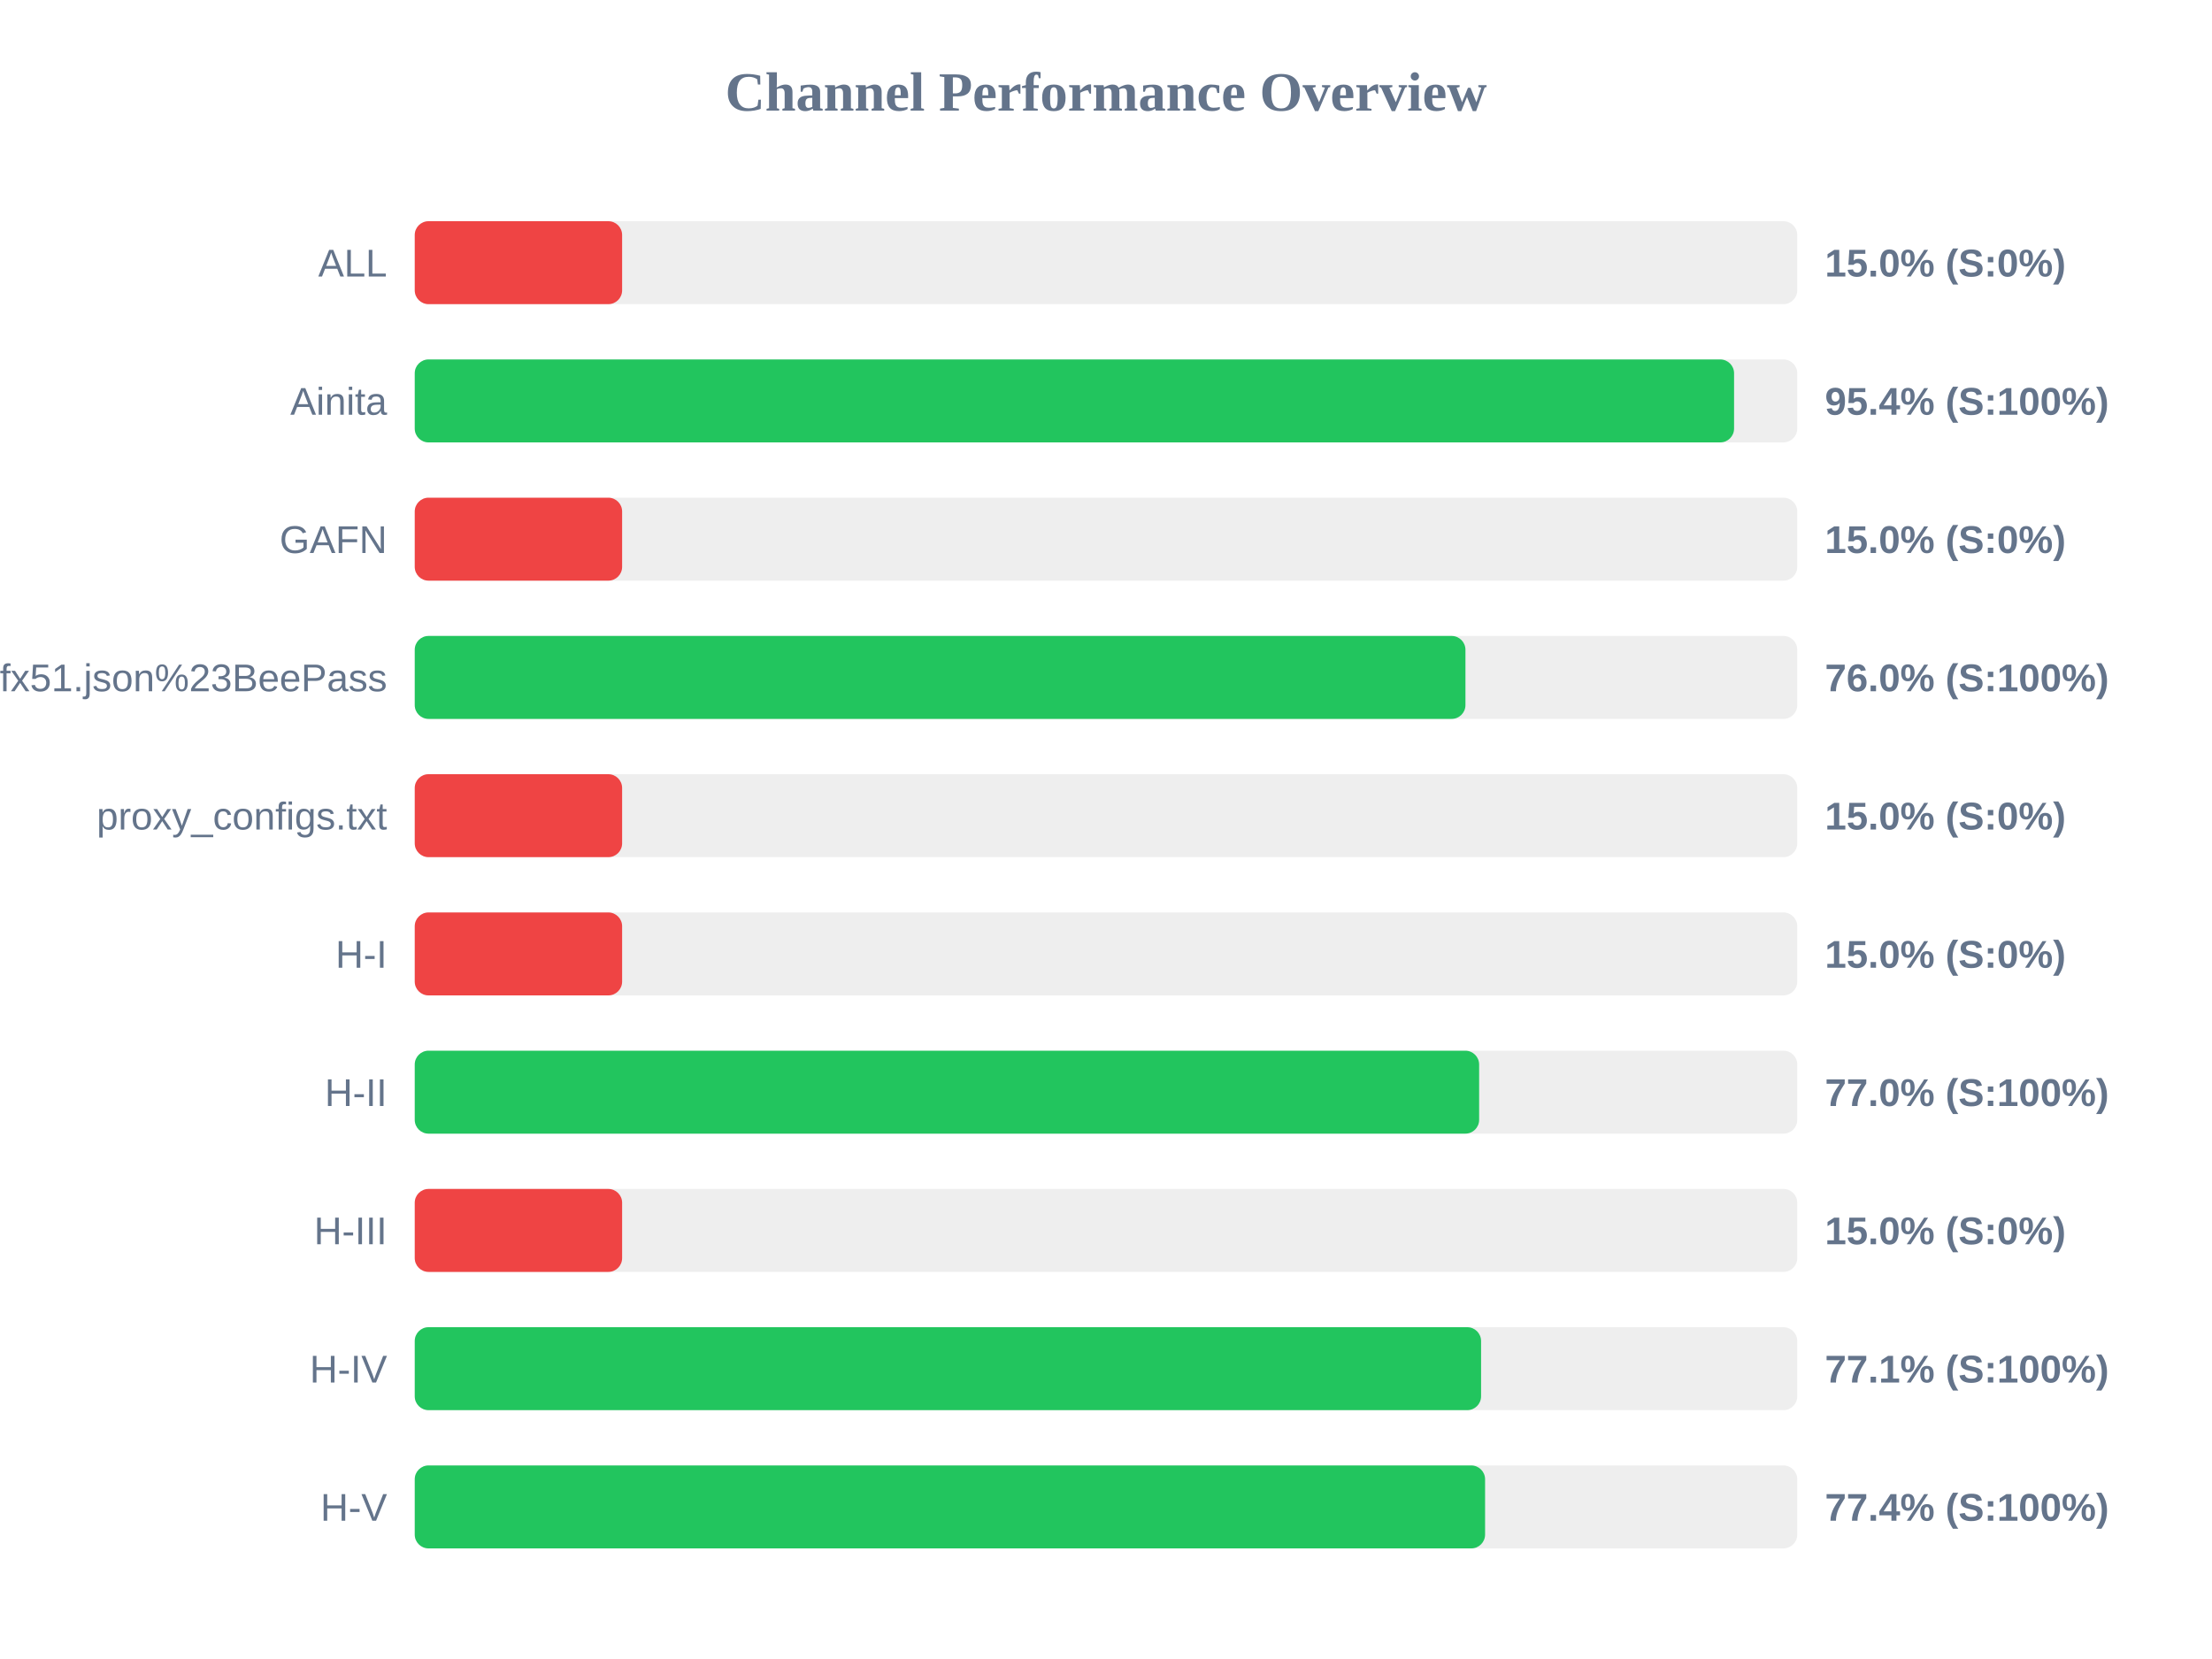
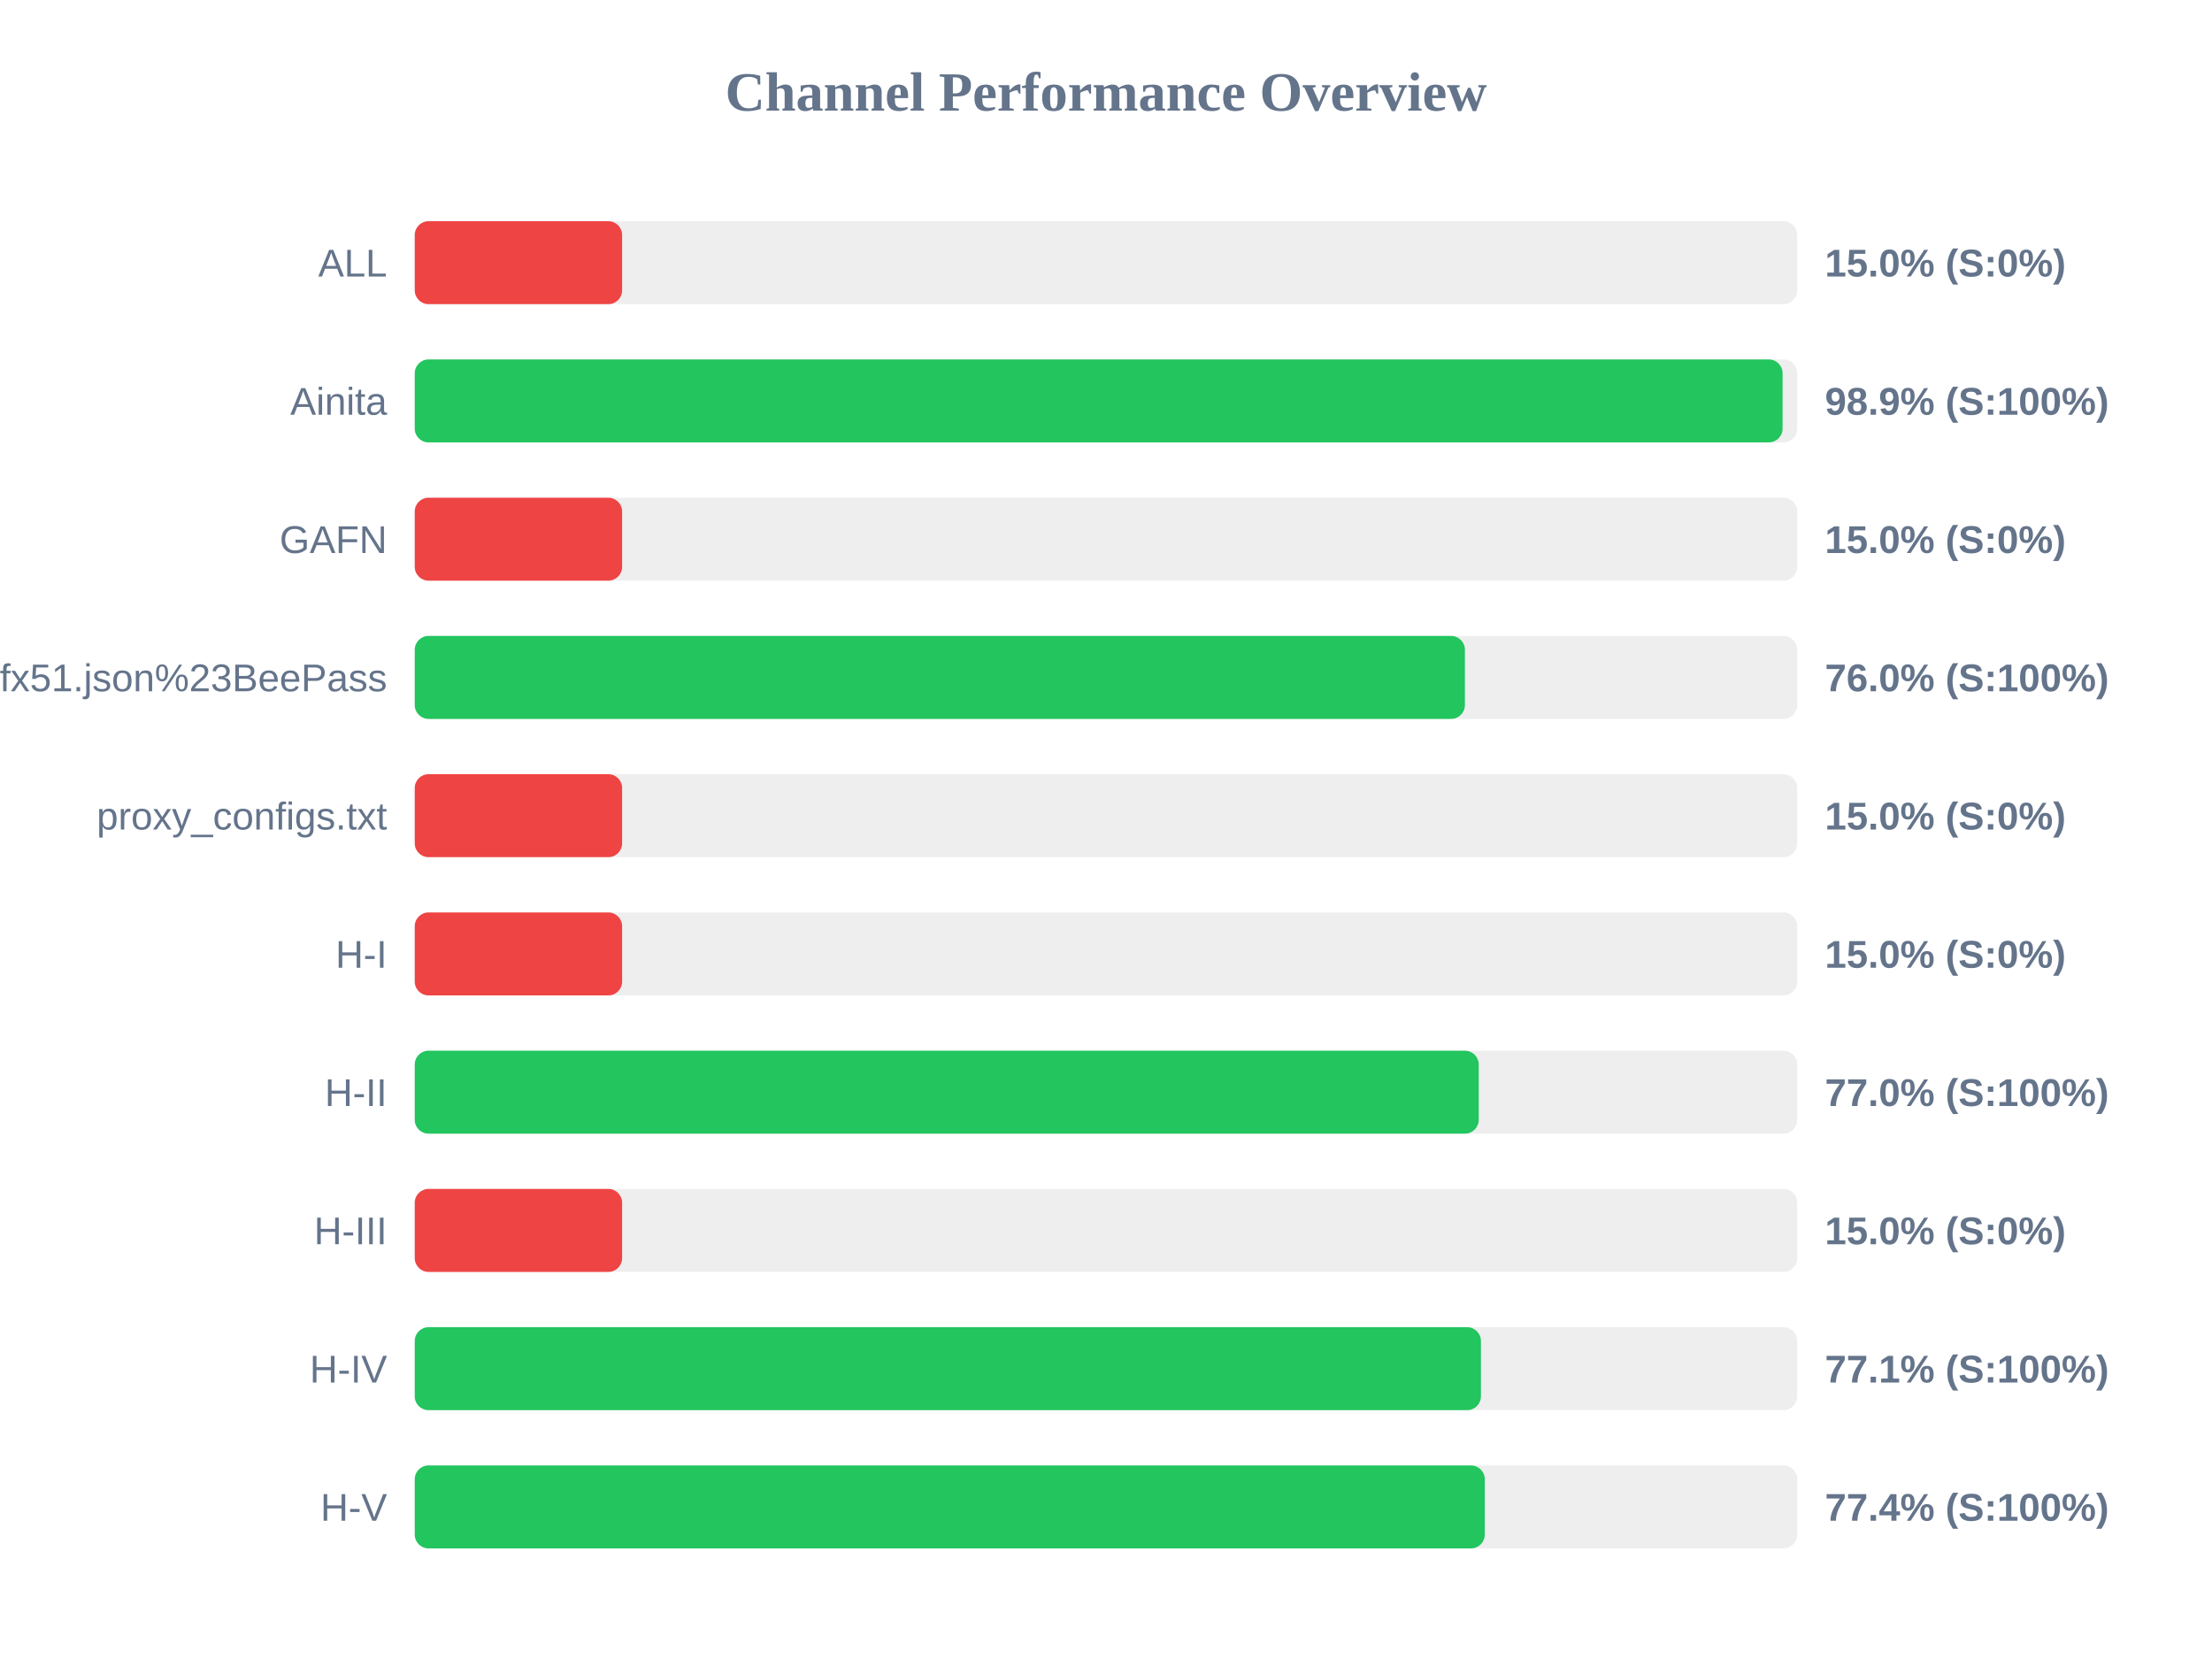
<svg xmlns="http://www.w3.org/2000/svg" width="800" height="600" version="1.1">
  <style>
        .row { font: 14px Arial; fill: #64748b; }
        .score { font: bold 14px Arial; fill: #64748b; }
    </style>
  <text x="400" y="40" text-anchor="middle" font-size="20px" font-weight="bold" fill="#64748b">Channel Performance Overview</text>
  <rect x="150" y="80" width="500" height="30" fill="#eee" rx="5" />
  <rect x="150" y="80" width="75.0" height="30" fill="#ef4444" rx="5" />
  <text x="140" y="100" text-anchor="end" class="row">ALL</text>
  <text x="660" y="100" text-anchor="start" class="score">15.0% (S:0%)</text>
  <rect x="150" y="130" width="500" height="30" fill="#eee" rx="5" />
-   <rect x="150" y="130" width="477.15" height="30" fill="#22c55e" rx="5" />
+   <rect x="150" y="130" width="494.7" height="30" fill="#22c55e" rx="5" />
  <text x="140" y="150" text-anchor="end" class="row">Ainita</text>
-   <text x="660" y="150" text-anchor="start" class="score">95.4% (S:100%)</text>
+   <text x="660" y="150" text-anchor="start" class="score">98.9% (S:100%)</text>
  <rect x="150" y="180" width="500" height="30" fill="#eee" rx="5" />
  <rect x="150" y="180" width="75.0" height="30" fill="#ef4444" rx="5" />
  <text x="140" y="200" text-anchor="end" class="row">GAFN</text>
  <text x="660" y="200" text-anchor="start" class="score">15.0% (S:0%)</text>
  <rect x="150" y="230" width="500" height="30" fill="#eee" rx="5" />
-   <rect x="150" y="230" width="380.0" height="30" fill="#22c55e" rx="5" />
+   <rect x="150" y="230" width="379.8" height="30" fill="#22c55e" rx="5" />
  <text x="140" y="250" text-anchor="end" class="row">sub?s=ssconf%3A%2F%2Fs3.amazonaws.com%2Fbeedynconprd%2Fzf38bv6oxi1nv3wfkpmxyfl8yj5fargza3foantoalu16vznl0ckxx7bgf1ufx51.json%23BeePass</text>
  <text x="660" y="250" text-anchor="start" class="score">76.0% (S:100%)</text>
  <rect x="150" y="280" width="500" height="30" fill="#eee" rx="5" />
  <rect x="150" y="280" width="75.0" height="30" fill="#ef4444" rx="5" />
  <text x="140" y="300" text-anchor="end" class="row">proxy_configs.txt</text>
  <text x="660" y="300" text-anchor="start" class="score">15.0% (S:0%)</text>
  <rect x="150" y="330" width="500" height="30" fill="#eee" rx="5" />
  <rect x="150" y="330" width="75.0" height="30" fill="#ef4444" rx="5" />
  <text x="140" y="350" text-anchor="end" class="row">H-I</text>
  <text x="660" y="350" text-anchor="start" class="score">15.0% (S:0%)</text>
  <rect x="150" y="380" width="500" height="30" fill="#eee" rx="5" />
-   <rect x="150" y="380" width="384.95" height="30" fill="#22c55e" rx="5" />
+   <rect x="150" y="380" width="384.8" height="30" fill="#22c55e" rx="5" />
  <text x="140" y="400" text-anchor="end" class="row">H-II</text>
  <text x="660" y="400" text-anchor="start" class="score">77.0% (S:100%)</text>
  <rect x="150" y="430" width="500" height="30" fill="#eee" rx="5" />
  <rect x="150" y="430" width="75.0" height="30" fill="#ef4444" rx="5" />
  <text x="140" y="450" text-anchor="end" class="row">H-III</text>
  <text x="660" y="450" text-anchor="start" class="score">15.0% (S:0%)</text>
  <rect x="150" y="480" width="500" height="30" fill="#eee" rx="5" />
-   <rect x="150" y="480" width="385.65" height="30" fill="#22c55e" rx="5" />
+   <rect x="150" y="480" width="385.6" height="30" fill="#22c55e" rx="5" />
  <text x="140" y="500" text-anchor="end" class="row">H-IV</text>
  <text x="660" y="500" text-anchor="start" class="score">77.1% (S:100%)</text>
  <rect x="150" y="530" width="500" height="30" fill="#eee" rx="5" />
-   <rect x="150" y="530" width="387.1" height="30" fill="#22c55e" rx="5" />
+   <rect x="150" y="530" width="387.0" height="30" fill="#22c55e" rx="5" />
  <text x="140" y="550" text-anchor="end" class="row">H-V</text>
  <text x="660" y="550" text-anchor="start" class="score">77.4% (S:100%)</text>
</svg>
